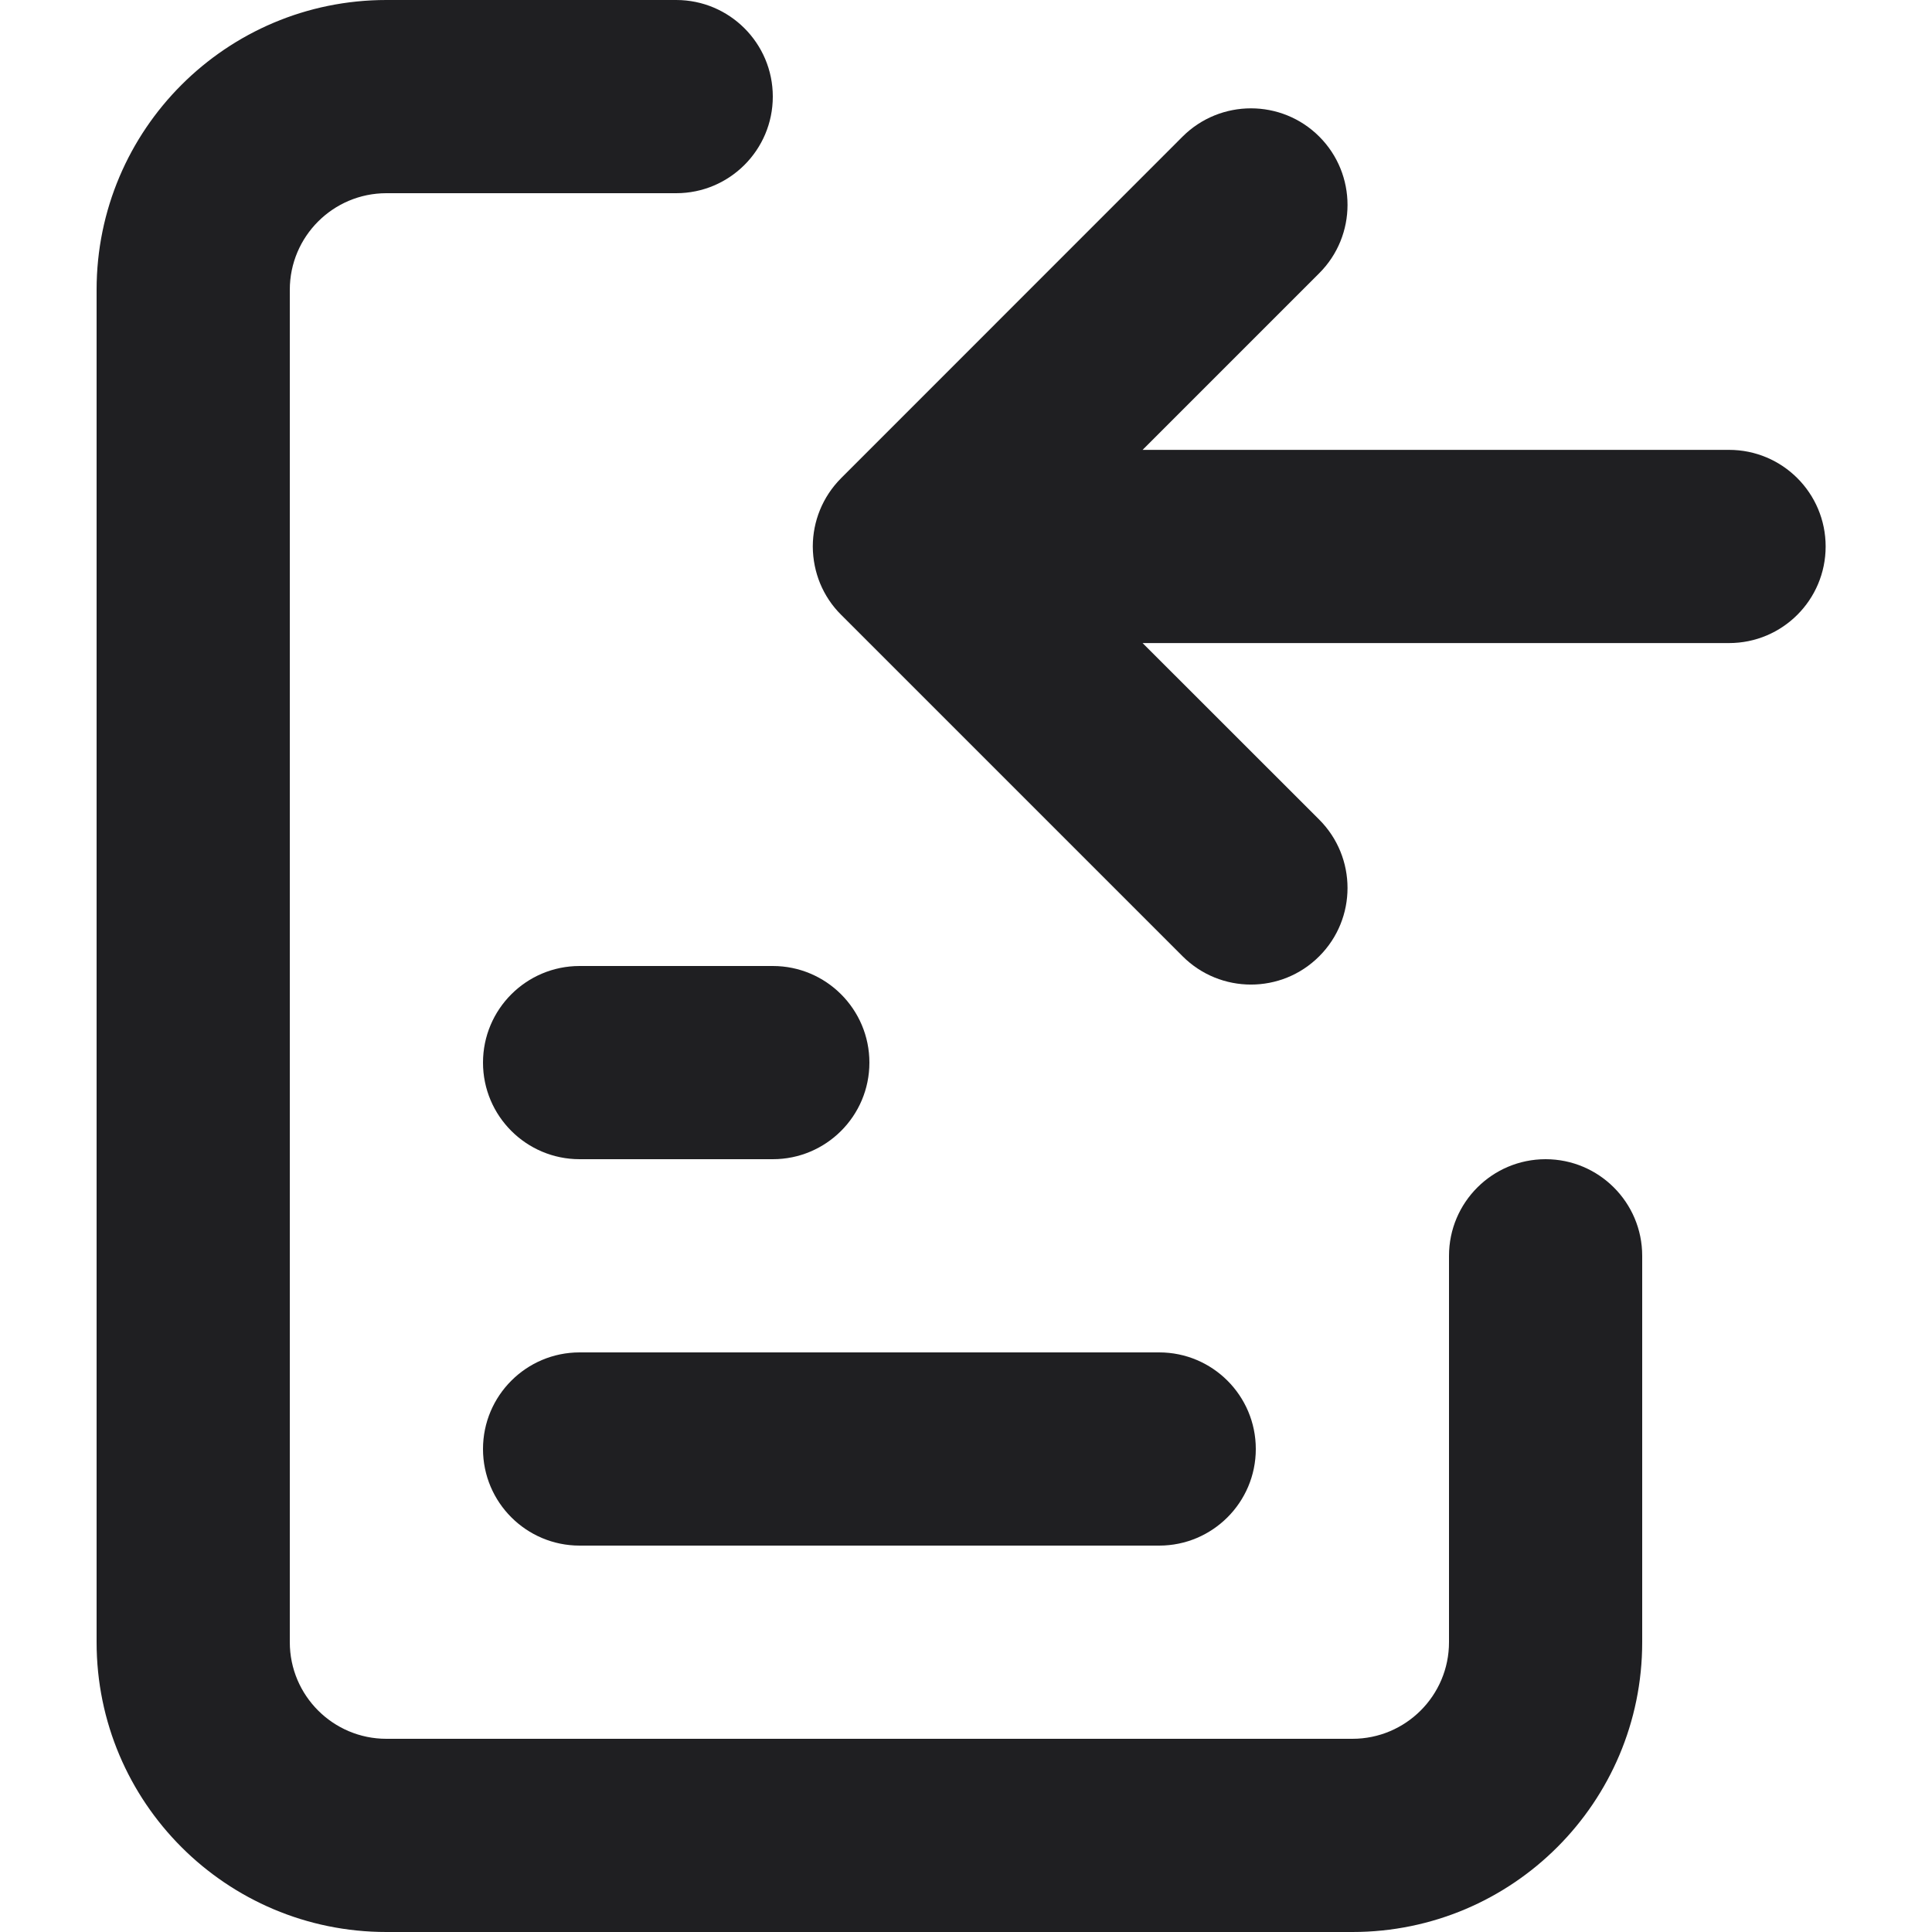
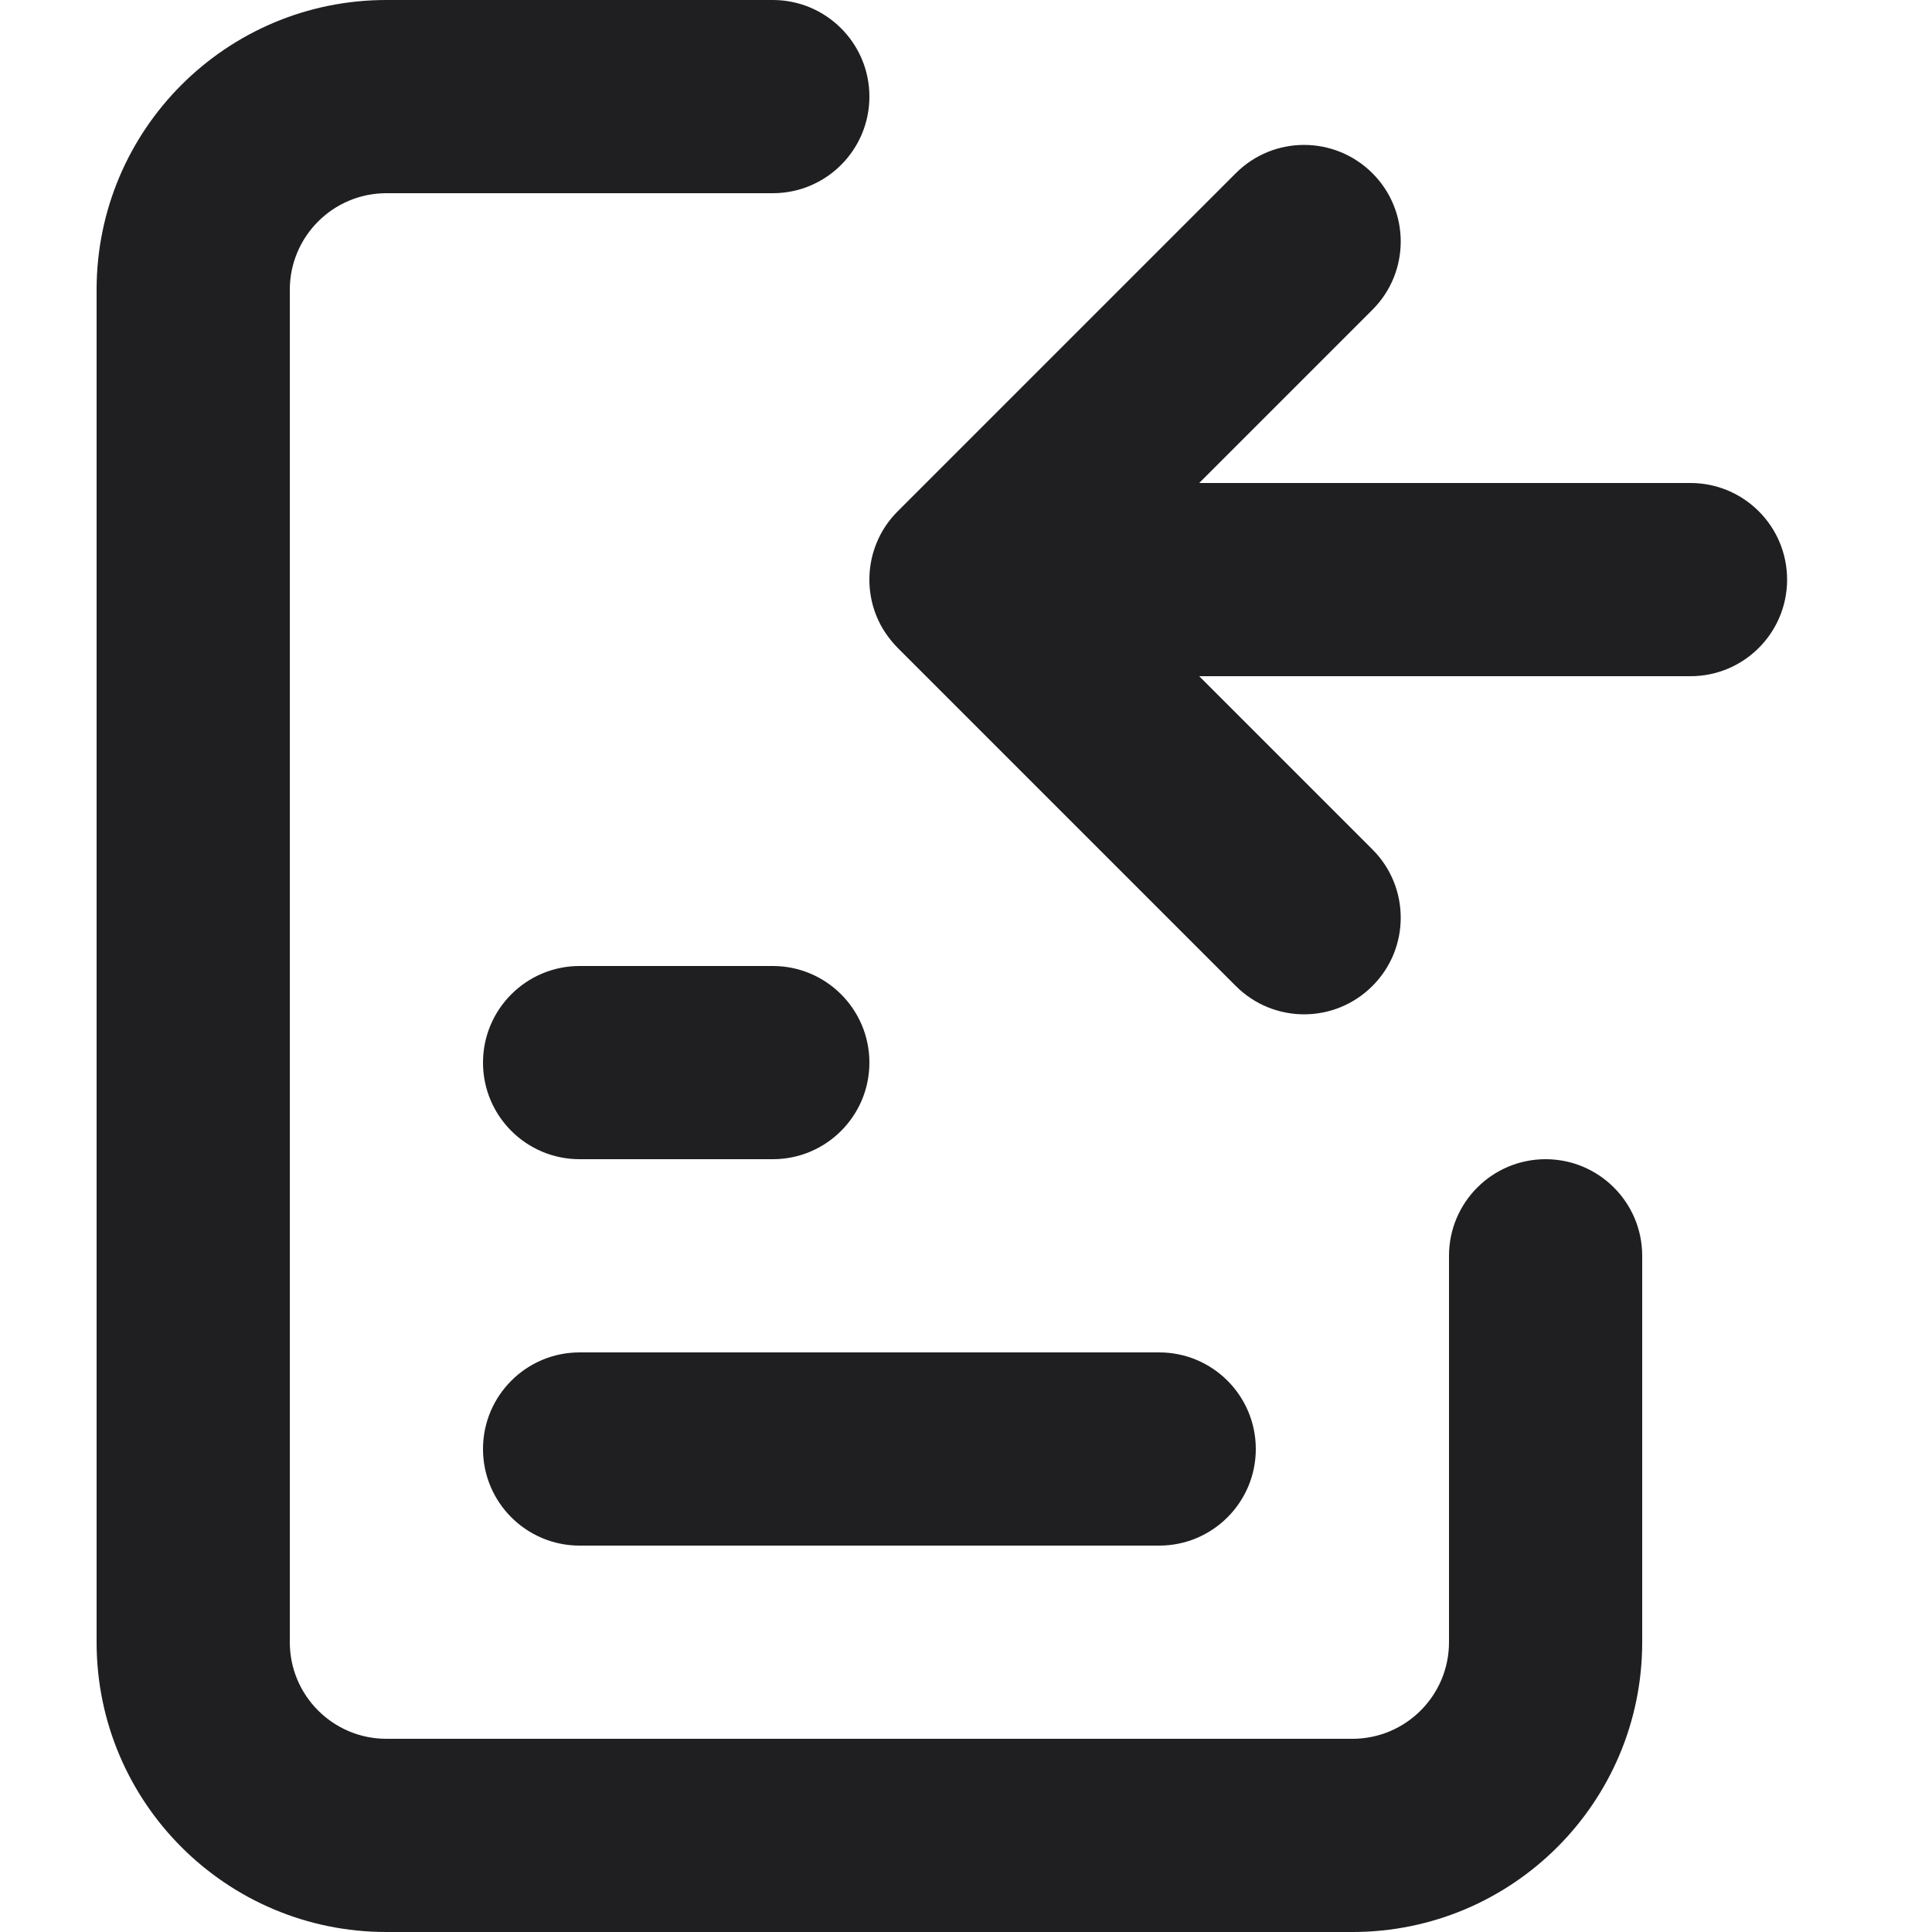
<svg xmlns="http://www.w3.org/2000/svg" width="20" height="20" viewBox="0 0 20 20" fill="none">
-   <path d="M7 0C7.552 0 8 0.448 8 1C8 1.552 7.552 2 7 2H4C3.448 2 3 2.448 3 3V17C3 17.552 3.448 18 4 18H14C14.552 18 15 17.552 15 17V13C15 12.448 15.448 12 16 12C16.552 12 17 12.448 17 13V17C17 18.657 15.657 20 14 20H4C2.343 20 1 18.657 1 17V3C1 1.343 2.343 1.61064e-08 4 0H7Z" fill="#1F1F22" />
+   <path d="M8 0C8.552 0 9 0.448 9 1C9 1.552 8.552 2 8 2H4C3.448 2 3 2.448 3 3V17C3 17.552 3.448 18 4 18H14C14.552 18 15 17.552 15 17V13C15 12.448 15.448 12 16 12C16.552 12 17 12.448 17 13V17C17 18.657 15.657 20 14 20H4C2.343 20 1 18.657 1 17V3C1 1.343 2.343 3.22128e-08 4 0H8Z" fill="#1F1F22" />
  <path d="M12 14C12.552 14 13 14.448 13 15C13 15.552 12.552 16 12 16H6C5.448 16 5 15.552 5 15C5 14.448 5.448 14 6 14H12Z" fill="#1F1F22" />
  <path d="M8 10C8.552 10 9 10.448 9 11C9 11.552 8.552 12 8 12H6C5.448 12 5 11.552 5 11C5 10.448 5.448 10 6 10H8Z" fill="#1F1F22" />
-   <path d="M12.242 1.414C12.633 1.024 13.267 1.024 13.657 1.414C14.047 1.804 14.047 2.438 13.657 2.828L11.828 4.657H17.899C18.452 4.657 18.899 5.105 18.899 5.657C18.899 6.209 18.452 6.657 17.899 6.657H11.828L13.657 8.485C14.047 8.876 14.047 9.509 13.657 9.899C13.267 10.29 12.633 10.29 12.242 9.899L8.707 6.364C8.611 6.269 8.539 6.158 8.49 6.04C8.442 5.923 8.415 5.795 8.414 5.66V5.654C8.415 5.399 8.513 5.145 8.707 4.95L12.242 1.414Z" fill="#1F1F22" />
+   <path d="M12.793 1.793C13.184 1.402 13.816 1.403 14.207 1.793C14.598 2.183 14.598 2.817 14.207 3.207L12.414 5H17.5C18.052 5 18.5 5.448 18.5 6C18.5 6.552 18.052 7 17.5 7H12.414L14.207 8.793C14.598 9.183 14.598 9.817 14.207 10.207C13.816 10.598 13.184 10.598 12.793 10.207L9.293 6.707C9.269 6.683 9.246 6.657 9.225 6.631C9.182 6.578 9.145 6.523 9.114 6.465C9.084 6.407 9.059 6.347 9.041 6.285C8.986 6.1 8.986 5.901 9.041 5.716C9.059 5.654 9.084 5.593 9.114 5.535C9.16 5.448 9.22 5.366 9.293 5.293L12.793 1.793Z" fill="#1F1F22" />
</svg>
